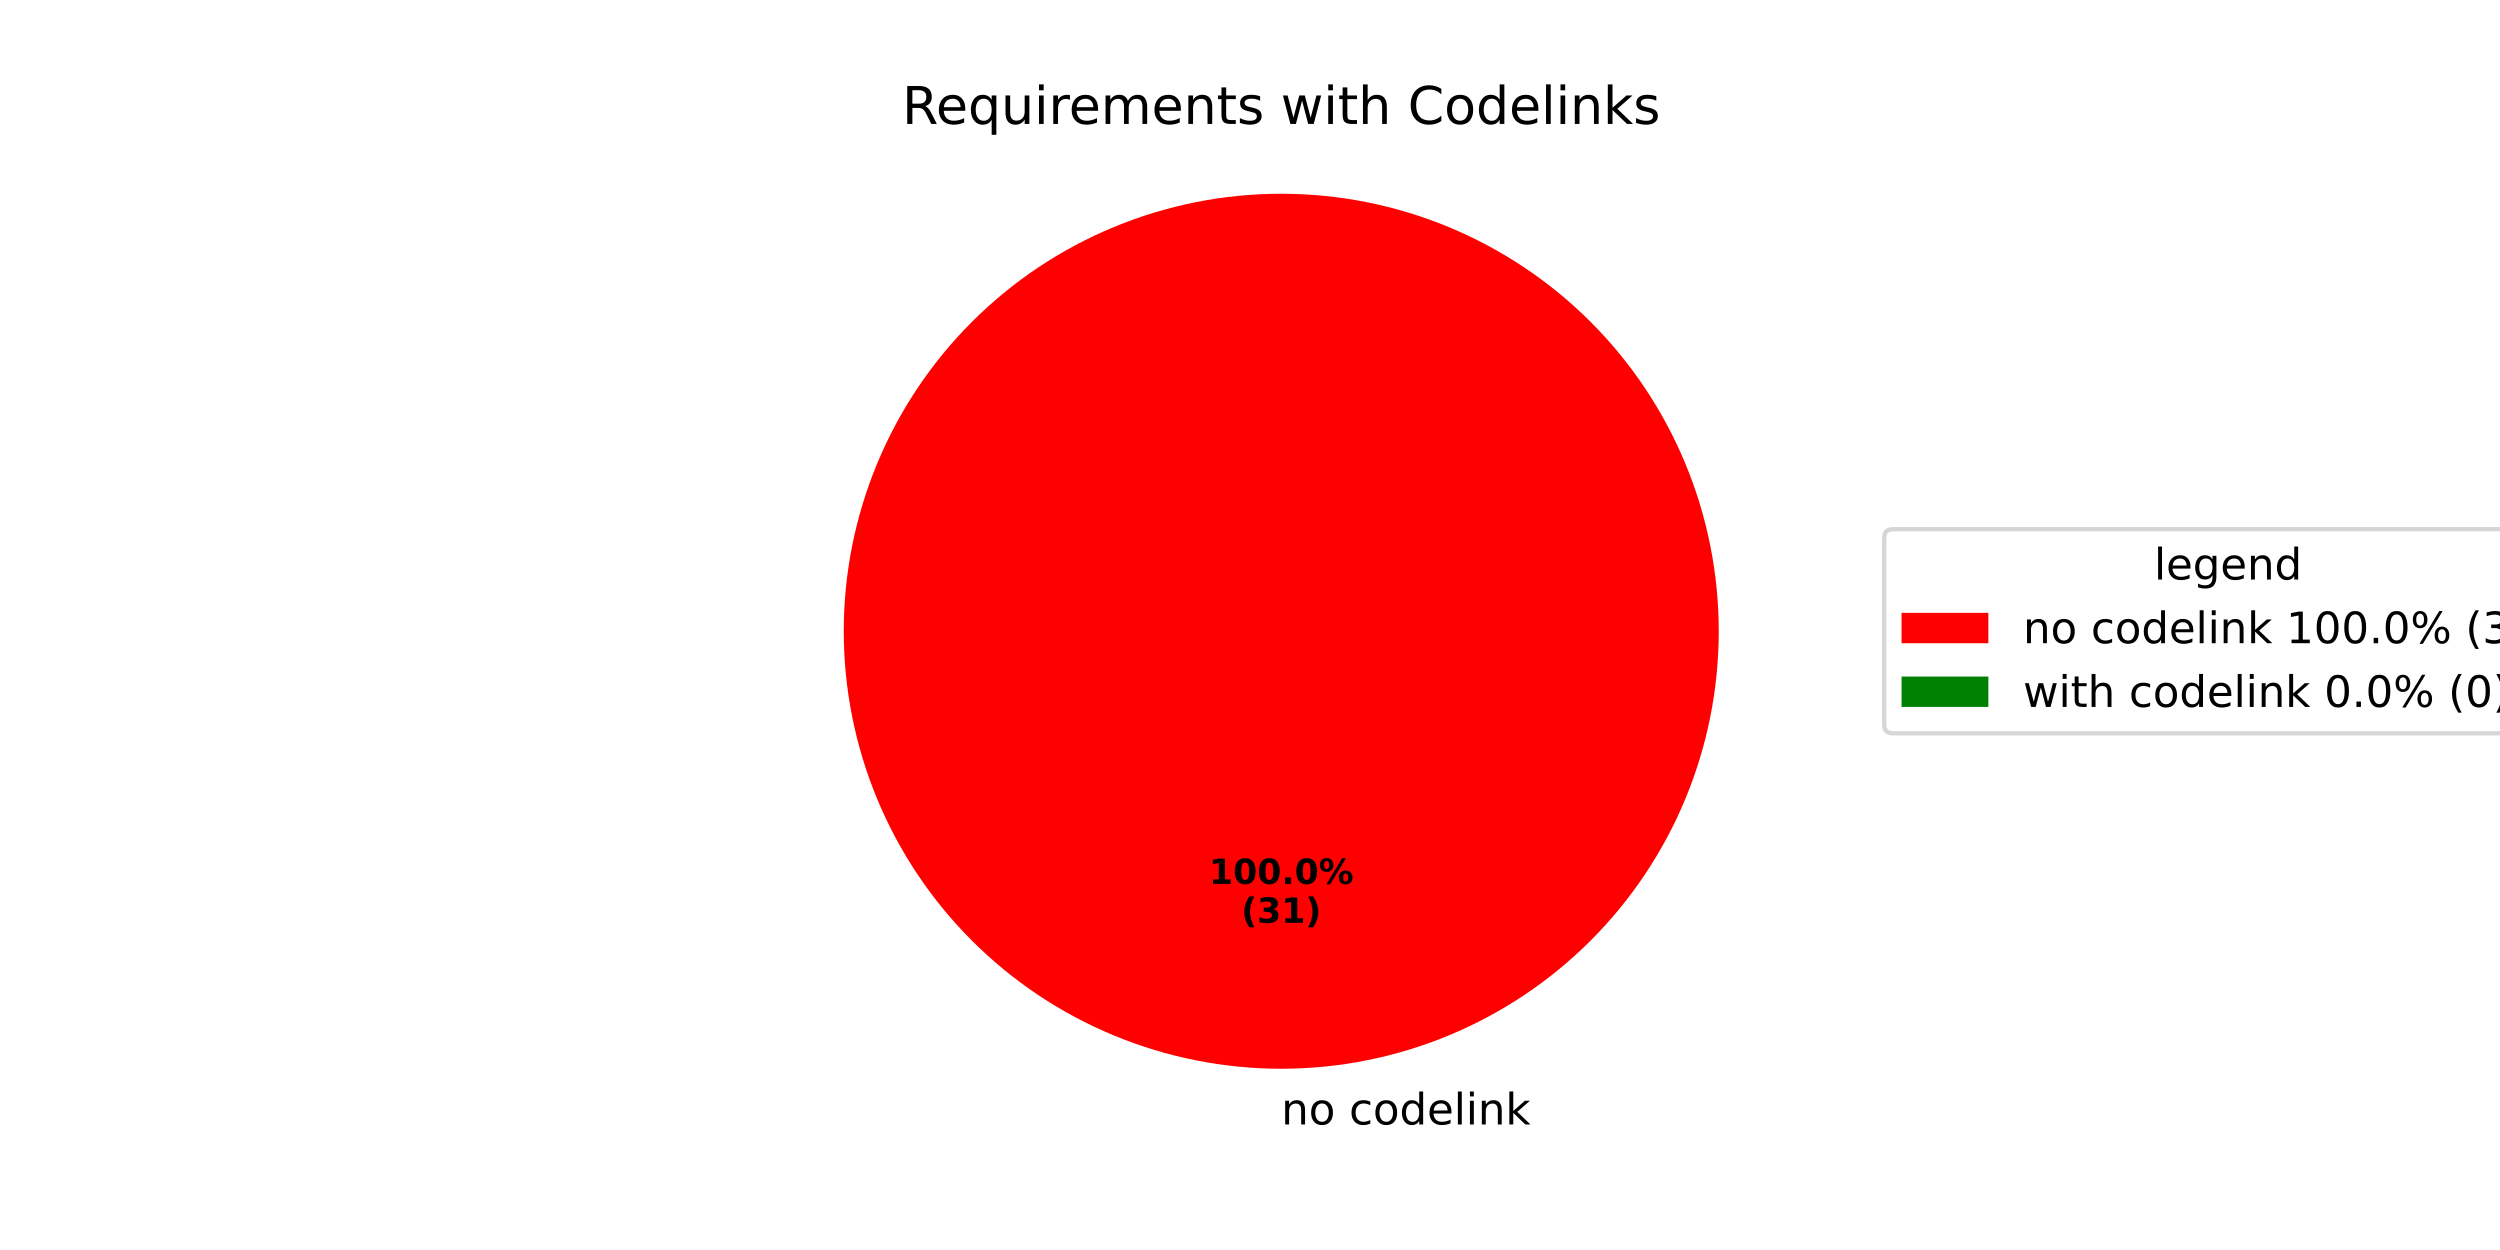
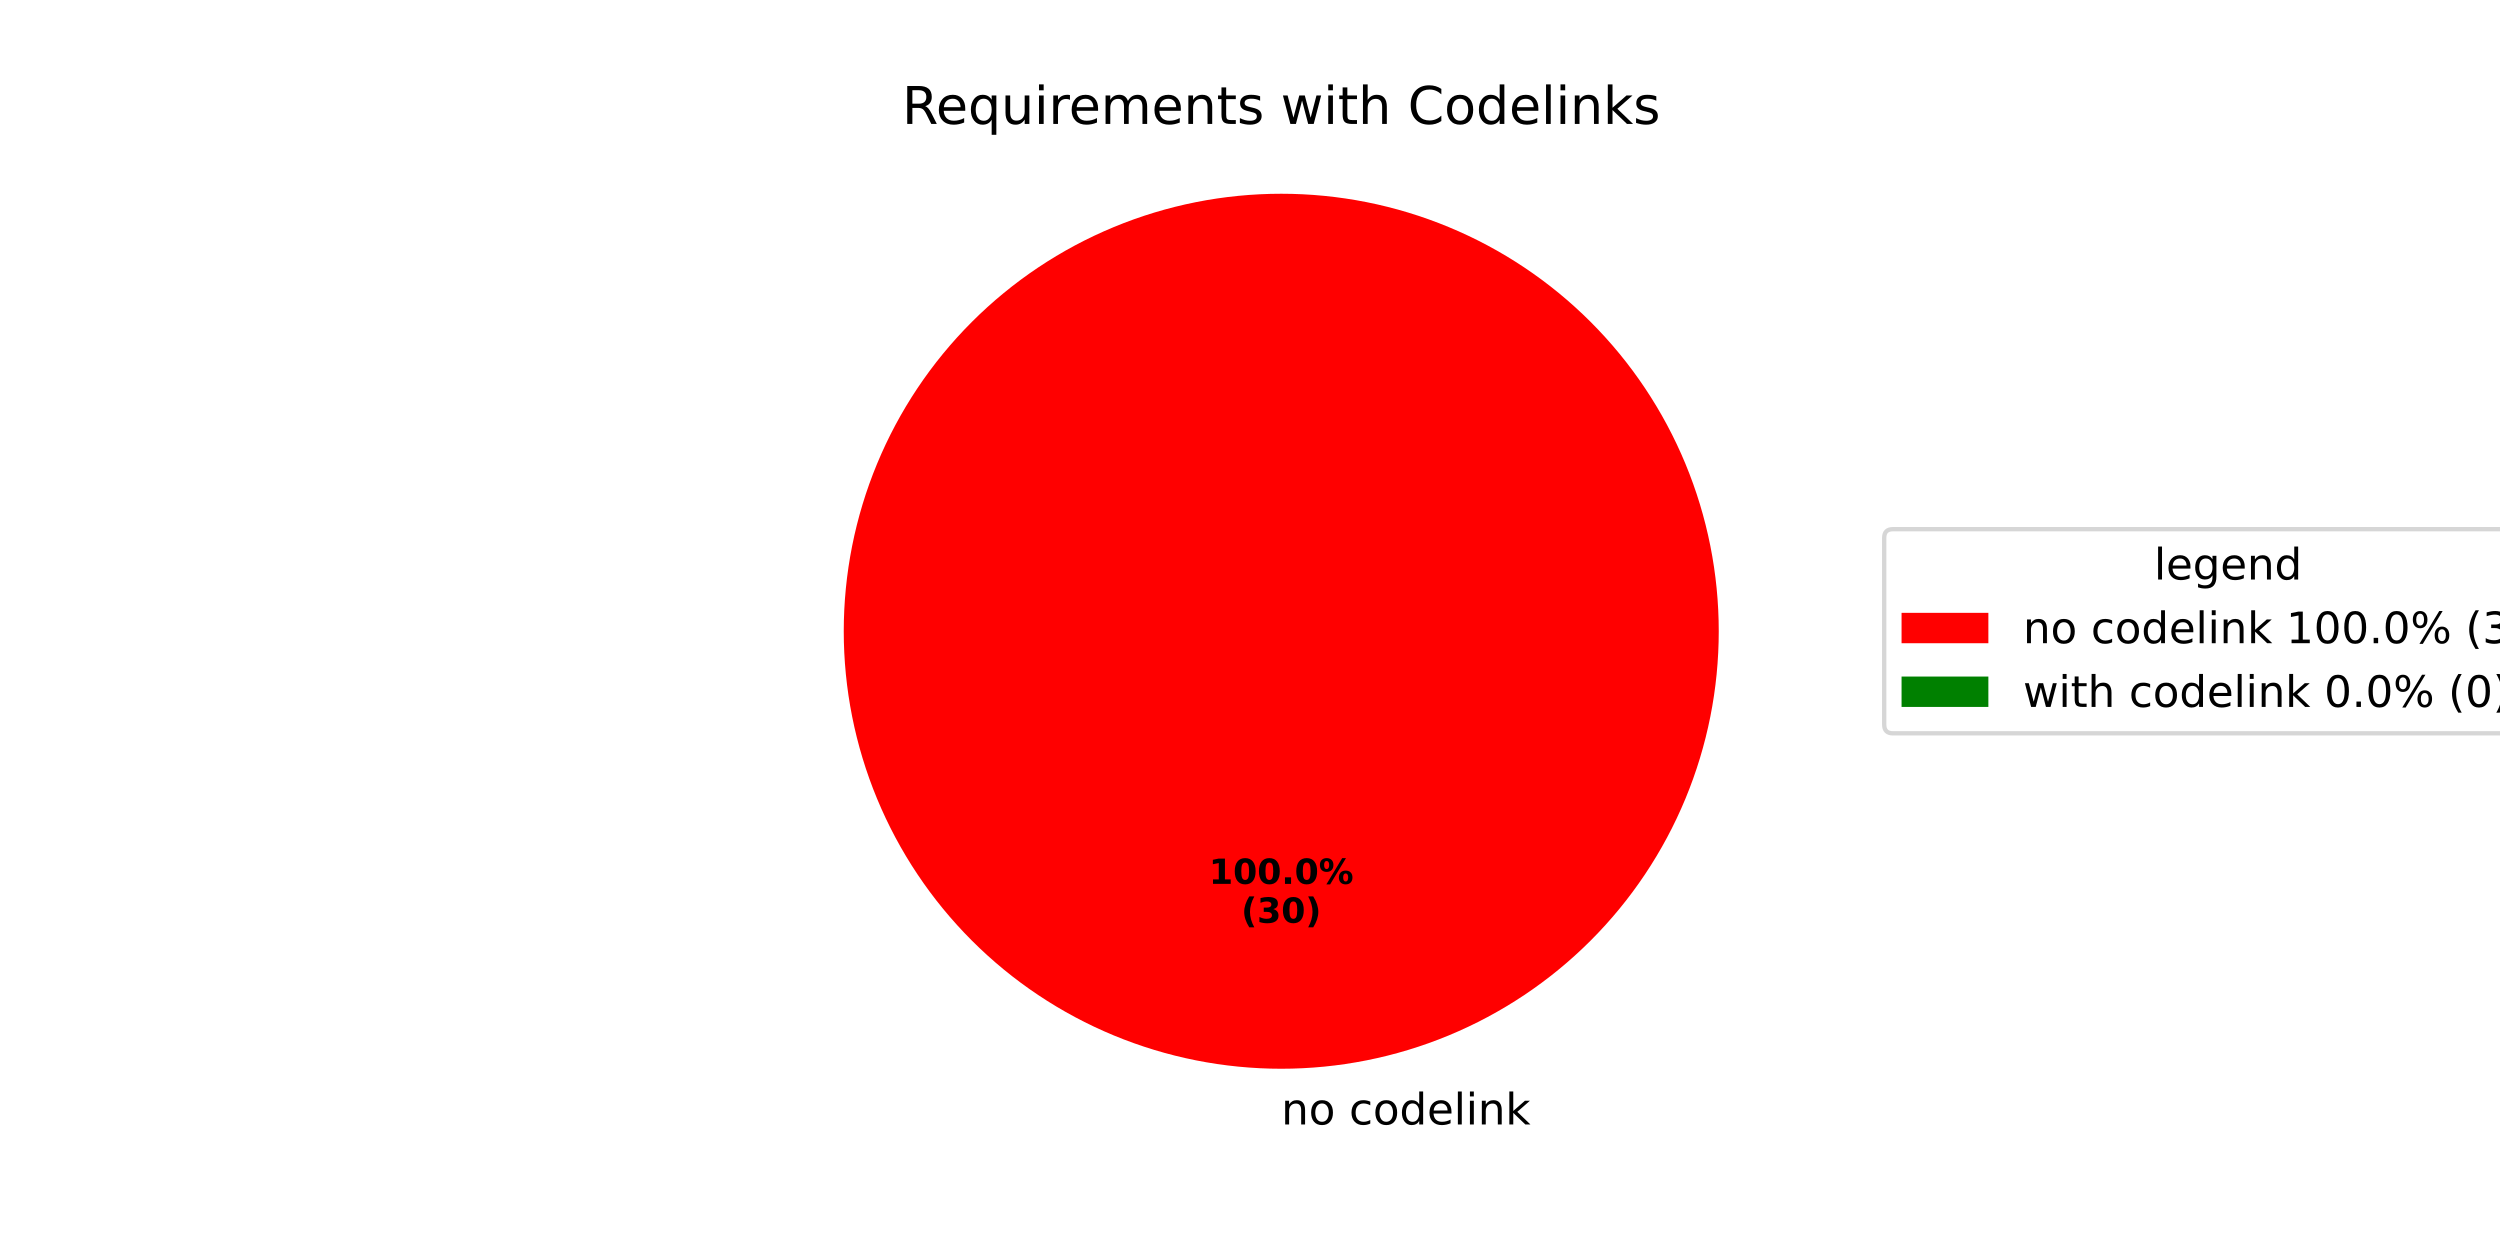
<svg xmlns="http://www.w3.org/2000/svg" xmlns:xlink="http://www.w3.org/1999/xlink" width="576pt" height="288pt" viewBox="0 0 576 288" version="1.1">
  <defs>
    <style type="text/css">*{stroke-linejoin: round; stroke-linecap: butt}</style>
  </defs>
  <g id="figure_1">
    <g id="patch_1">
      <path d="M 0 288  L 576 288  L 576 0  L 0 0  z " style="fill: #ffffff" />
    </g>
    <g id="axes_1">
      <g id="patch_2">
        <path d="M 396 145.44  C 396 132.203 393.393 119.095 388.327 106.866  C 383.262 94.636 375.836 83.524 366.476 74.164  C 357.116 64.804 346.004 57.378 333.774 52.313  C 321.545 47.247 308.437 44.64 295.2 44.64  C 281.963 44.64 268.855 47.247 256.626 52.313  C 244.396 57.378 233.284 64.804 223.924 74.164  C 214.564 83.524 207.138 94.636 202.073 106.866  C 197.007 119.095 194.4 132.203 194.4 145.44  C 194.4 158.677 197.007 171.785 202.073 184.014  C 207.138 196.244 214.564 207.356 223.924 216.716  C 233.284 226.076 244.396 233.502 256.626 238.567  C 268.855 243.633 281.963 246.24 295.2 246.24  C 308.437 246.24 321.545 243.633 333.774 238.567  C 346.004 233.502 357.116 226.076 366.476 216.716  C 375.836 207.356 383.262 196.244 388.327 184.014  C 393.393 171.785 396 158.677 396 145.44  M 295.2 145.44  z " style="fill: #ff0000" />
      </g>
      <g id="patch_3">
        <path d="M 295.2 44.64  C 295.2 44.64 295.2 44.64 295.2 44.64  L 295.2 145.44  z " style="fill: #008000" />
      </g>
      <g id="matplotlib.axis_1" />
      <g id="matplotlib.axis_2" />
      <g id="text_1">
        <g transform="translate(295.2 259.0794) scale(0.1 -0.1)">
          <defs>
            <path id="DejaVuSans-6e" d="M 3513 2113  L 3513 0  L 2938 0  L 2938 2094  Q 2938 2591 2744 2837  Q 2550 3084 2163 3084  Q 1697 3084 1428 2787  Q 1159 2491 1159 1978  L 1159 0  L 581 0  L 581 3500  L 1159 3500  L 1159 2956  Q 1366 3272 1645 3428  Q 1925 3584 2291 3584  Q 2894 3584 3203 3211  Q 3513 2838 3513 2113  z " transform="scale(0.015625)" />
            <path id="DejaVuSans-6f" d="M 1959 3097  Q 1497 3097 1228 2736  Q 959 2375 959 1747  Q 959 1119 1226 758  Q 1494 397 1959 397  Q 2419 397 2687 759  Q 2956 1122 2956 1747  Q 2956 2369 2687 2733  Q 2419 3097 1959 3097  z M 1959 3584  Q 2709 3584 3137 3096  Q 3566 2609 3566 1747  Q 3566 888 3137 398  Q 2709 -91 1959 -91  Q 1206 -91 779 398  Q 353 888 353 1747  Q 353 2609 779 3096  Q 1206 3584 1959 3584  z " transform="scale(0.015625)" />
            <path id="DejaVuSans-20" transform="scale(0.015625)" />
            <path id="DejaVuSans-63" d="M 3122 3366  L 3122 2828  Q 2878 2963 2633 3030  Q 2388 3097 2138 3097  Q 1578 3097 1268 2742  Q 959 2388 959 1747  Q 959 1106 1268 751  Q 1578 397 2138 397  Q 2388 397 2633 464  Q 2878 531 3122 666  L 3122 134  Q 2881 22 2623 -34  Q 2366 -91 2075 -91  Q 1284 -91 818 406  Q 353 903 353 1747  Q 353 2603 823 3093  Q 1294 3584 2113 3584  Q 2378 3584 2631 3529  Q 2884 3475 3122 3366  z " transform="scale(0.015625)" />
            <path id="DejaVuSans-64" d="M 2906 2969  L 2906 4863  L 3481 4863  L 3481 0  L 2906 0  L 2906 525  Q 2725 213 2448 61  Q 2172 -91 1784 -91  Q 1150 -91 751 415  Q 353 922 353 1747  Q 353 2572 751 3078  Q 1150 3584 1784 3584  Q 2172 3584 2448 3432  Q 2725 3281 2906 2969  z M 947 1747  Q 947 1113 1208 752  Q 1469 391 1925 391  Q 2381 391 2643 752  Q 2906 1113 2906 1747  Q 2906 2381 2643 2742  Q 2381 3103 1925 3103  Q 1469 3103 1208 2742  Q 947 2381 947 1747  z " transform="scale(0.015625)" />
            <path id="DejaVuSans-65" d="M 3597 1894  L 3597 1613  L 953 1613  Q 991 1019 1311 708  Q 1631 397 2203 397  Q 2534 397 2845 478  Q 3156 559 3463 722  L 3463 178  Q 3153 47 2828 -22  Q 2503 -91 2169 -91  Q 1331 -91 842 396  Q 353 884 353 1716  Q 353 2575 817 3079  Q 1281 3584 2069 3584  Q 2775 3584 3186 3129  Q 3597 2675 3597 1894  z M 3022 2063  Q 3016 2534 2758 2815  Q 2500 3097 2075 3097  Q 1594 3097 1305 2825  Q 1016 2553 972 2059  L 3022 2063  z " transform="scale(0.015625)" />
            <path id="DejaVuSans-6c" d="M 603 4863  L 1178 4863  L 1178 0  L 603 0  L 603 4863  z " transform="scale(0.015625)" />
            <path id="DejaVuSans-69" d="M 603 3500  L 1178 3500  L 1178 0  L 603 0  L 603 3500  z M 603 4863  L 1178 4863  L 1178 4134  L 603 4134  L 603 4863  z " transform="scale(0.015625)" />
            <path id="DejaVuSans-6b" d="M 581 4863  L 1159 4863  L 1159 1991  L 2875 3500  L 3609 3500  L 1753 1863  L 3688 0  L 2938 0  L 1159 1709  L 1159 0  L 581 0  L 581 4863  z " transform="scale(0.015625)" />
          </defs>
          <use xlink:href="#DejaVuSans-6e" />
          <use xlink:href="#DejaVuSans-6f" transform="translate(63.37891 0)" />
          <use xlink:href="#DejaVuSans-20" transform="translate(124.5605 0)" />
          <use xlink:href="#DejaVuSans-63" transform="translate(156.3477 0)" />
          <use xlink:href="#DejaVuSans-6f" transform="translate(211.3281 0)" />
          <use xlink:href="#DejaVuSans-64" transform="translate(272.5098 0)" />
          <use xlink:href="#DejaVuSans-65" transform="translate(335.9863 0)" />
          <use xlink:href="#DejaVuSans-6c" transform="translate(397.5098 0)" />
          <use xlink:href="#DejaVuSans-69" transform="translate(425.293 0)" />
          <use xlink:href="#DejaVuSans-6e" transform="translate(453.0762 0)" />
          <use xlink:href="#DejaVuSans-6b" transform="translate(516.4551 0)" />
        </g>
      </g>
      <g id="text_2">
        <g transform="translate(278.54 203.6484) scale(0.08 -0.08)">
          <defs>
            <path id="DejaVuSans-Bold-31" d="M 750 831  L 1813 831  L 1813 3847  L 722 3622  L 722 4441  L 1806 4666  L 2950 4666  L 2950 831  L 4013 831  L 4013 0  L 750 0  L 750 831  z " transform="scale(0.015625)" />
            <path id="DejaVuSans-Bold-30" d="M 2944 2338  Q 2944 3213 2780 3570  Q 2616 3928 2228 3928  Q 1841 3928 1675 3570  Q 1509 3213 1509 2338  Q 1509 1453 1675 1090  Q 1841 728 2228 728  Q 2613 728 2778 1090  Q 2944 1453 2944 2338  z M 4147 2328  Q 4147 1169 3647 539  Q 3147 -91 2228 -91  Q 1306 -91 806 539  Q 306 1169 306 2328  Q 306 3491 806 4120  Q 1306 4750 2228 4750  Q 3147 4750 3647 4120  Q 4147 3491 4147 2328  z " transform="scale(0.015625)" />
            <path id="DejaVuSans-Bold-2e" d="M 653 1209  L 1778 1209  L 1778 0  L 653 0  L 653 1209  z " transform="scale(0.015625)" />
            <path id="DejaVuSans-Bold-25" d="M 4959 1925  Q 4738 1925 4616 1733  Q 4494 1541 4494 1184  Q 4494 825 4614 633  Q 4734 441 4959 441  Q 5184 441 5303 633  Q 5422 825 5422 1184  Q 5422 1541 5301 1733  Q 5181 1925 4959 1925  z M 4959 2450  Q 5541 2450 5875 2112  Q 6209 1775 6209 1184  Q 6209 594 5875 251  Q 5541 -91 4959 -91  Q 4378 -91 4042 251  Q 3706 594 3706 1184  Q 3706 1772 4042 2111  Q 4378 2450 4959 2450  z M 2094 -91  L 1403 -91  L 4319 4750  L 5013 4750  L 2094 -91  z M 1453 4750  Q 2034 4750 2367 4411  Q 2700 4072 2700 3481  Q 2700 2891 2367 2550  Q 2034 2209 1453 2209  Q 872 2209 539 2550  Q 206 2891 206 3481  Q 206 4072 539 4411  Q 872 4750 1453 4750  z M 1453 4225  Q 1228 4225 1106 4031  Q 984 3838 984 3481  Q 984 3122 1106 2926  Q 1228 2731 1453 2731  Q 1678 2731 1798 2926  Q 1919 3122 1919 3481  Q 1919 3838 1797 4031  Q 1675 4225 1453 4225  z " transform="scale(0.015625)" />
          </defs>
          <use xlink:href="#DejaVuSans-Bold-31" />
          <use xlink:href="#DejaVuSans-Bold-30" transform="translate(69.58008 0)" />
          <use xlink:href="#DejaVuSans-Bold-30" transform="translate(139.1602 0)" />
          <use xlink:href="#DejaVuSans-Bold-2e" transform="translate(208.7402 0)" />
          <use xlink:href="#DejaVuSans-Bold-30" transform="translate(246.7285 0)" />
          <use xlink:href="#DejaVuSans-Bold-25" transform="translate(316.3086 0)" />
        </g>
        <g transform="translate(285.9775 212.6066) scale(0.08 -0.08)">
          <defs>
            <path id="DejaVuSans-Bold-28" d="M 2413 -844  L 1484 -844  Q 1006 -72 778 623  Q 550 1319 550 2003  Q 550 2688 779 3389  Q 1009 4091 1484 4856  L 2413 4856  Q 2013 4116 1813 3408  Q 1613 2700 1613 2009  Q 1613 1319 1811 609  Q 2009 -100 2413 -844  z " transform="scale(0.015625)" />
            <path id="DejaVuSans-Bold-33" d="M 2981 2516  Q 3453 2394 3698 2092  Q 3944 1791 3944 1325  Q 3944 631 3412 270  Q 2881 -91 1863 -91  Q 1503 -91 1142 -33  Q 781 25 428 141  L 428 1069  Q 766 900 1098 814  Q 1431 728 1753 728  Q 2231 728 2486 893  Q 2741 1059 2741 1369  Q 2741 1688 2480 1852  Q 2219 2016 1709 2016  L 1228 2016  L 1228 2791  L 1734 2791  Q 2188 2791 2409 2933  Q 2631 3075 2631 3366  Q 2631 3634 2415 3781  Q 2200 3928 1806 3928  Q 1516 3928 1219 3862  Q 922 3797 628 3669  L 628 4550  Q 984 4650 1334 4700  Q 1684 4750 2022 4750  Q 2931 4750 3382 4451  Q 3834 4153 3834 3553  Q 3834 3144 3618 2883  Q 3403 2622 2981 2516  z " transform="scale(0.015625)" />
            <path id="DejaVuSans-Bold-29" d="M 513 -844  Q 913 -100 1113 609  Q 1313 1319 1313 2009  Q 1313 2700 1113 3408  Q 913 4116 513 4856  L 1441 4856  Q 1916 4091 2145 3389  Q 2375 2688 2375 2003  Q 2375 1319 2147 623  Q 1919 -72 1441 -844  L 513 -844  z " transform="scale(0.015625)" />
          </defs>
          <use xlink:href="#DejaVuSans-Bold-28" />
          <use xlink:href="#DejaVuSans-Bold-33" transform="translate(45.70312 0)" />
-           <use xlink:href="#DejaVuSans-Bold-31" transform="translate(115.2832 0)" />
+           <use xlink:href="#DejaVuSans-Bold-30" transform="translate(115.2832 0)" />
          <use xlink:href="#DejaVuSans-Bold-29" transform="translate(184.8633 0)" />
        </g>
      </g>
      <g id="text_3">
        <g transform="translate(207.8503 28.56) scale(0.12 -0.12)">
          <defs>
            <path id="DejaVuSans-52" d="M 2841 2188  Q 3044 2119 3236 1894  Q 3428 1669 3622 1275  L 4263 0  L 3584 0  L 2988 1197  Q 2756 1666 2539 1819  Q 2322 1972 1947 1972  L 1259 1972  L 1259 0  L 628 0  L 628 4666  L 2053 4666  Q 2853 4666 3247 4331  Q 3641 3997 3641 3322  Q 3641 2881 3436 2590  Q 3231 2300 2841 2188  z M 1259 4147  L 1259 2491  L 2053 2491  Q 2509 2491 2742 2702  Q 2975 2913 2975 3322  Q 2975 3731 2742 3939  Q 2509 4147 2053 4147  L 1259 4147  z " transform="scale(0.015625)" />
            <path id="DejaVuSans-71" d="M 947 1747  Q 947 1113 1208 752  Q 1469 391 1925 391  Q 2381 391 2643 752  Q 2906 1113 2906 1747  Q 2906 2381 2643 2742  Q 2381 3103 1925 3103  Q 1469 3103 1208 2742  Q 947 2381 947 1747  z M 2906 525  Q 2725 213 2448 61  Q 2172 -91 1784 -91  Q 1150 -91 751 415  Q 353 922 353 1747  Q 353 2572 751 3078  Q 1150 3584 1784 3584  Q 2172 3584 2448 3432  Q 2725 3281 2906 2969  L 2906 3500  L 3481 3500  L 3481 -1331  L 2906 -1331  L 2906 525  z " transform="scale(0.015625)" />
            <path id="DejaVuSans-75" d="M 544 1381  L 544 3500  L 1119 3500  L 1119 1403  Q 1119 906 1312 657  Q 1506 409 1894 409  Q 2359 409 2629 706  Q 2900 1003 2900 1516  L 2900 3500  L 3475 3500  L 3475 0  L 2900 0  L 2900 538  Q 2691 219 2414 64  Q 2138 -91 1772 -91  Q 1169 -91 856 284  Q 544 659 544 1381  z M 1991 3584  L 1991 3584  z " transform="scale(0.015625)" />
            <path id="DejaVuSans-72" d="M 2631 2963  Q 2534 3019 2420 3045  Q 2306 3072 2169 3072  Q 1681 3072 1420 2755  Q 1159 2438 1159 1844  L 1159 0  L 581 0  L 581 3500  L 1159 3500  L 1159 2956  Q 1341 3275 1631 3429  Q 1922 3584 2338 3584  Q 2397 3584 2469 3576  Q 2541 3569 2628 3553  L 2631 2963  z " transform="scale(0.015625)" />
            <path id="DejaVuSans-6d" d="M 3328 2828  Q 3544 3216 3844 3400  Q 4144 3584 4550 3584  Q 5097 3584 5394 3201  Q 5691 2819 5691 2113  L 5691 0  L 5113 0  L 5113 2094  Q 5113 2597 4934 2840  Q 4756 3084 4391 3084  Q 3944 3084 3684 2787  Q 3425 2491 3425 1978  L 3425 0  L 2847 0  L 2847 2094  Q 2847 2600 2669 2842  Q 2491 3084 2119 3084  Q 1678 3084 1418 2786  Q 1159 2488 1159 1978  L 1159 0  L 581 0  L 581 3500  L 1159 3500  L 1159 2956  Q 1356 3278 1631 3431  Q 1906 3584 2284 3584  Q 2666 3584 2933 3390  Q 3200 3197 3328 2828  z " transform="scale(0.015625)" />
            <path id="DejaVuSans-74" d="M 1172 4494  L 1172 3500  L 2356 3500  L 2356 3053  L 1172 3053  L 1172 1153  Q 1172 725 1289 603  Q 1406 481 1766 481  L 2356 481  L 2356 0  L 1766 0  Q 1100 0 847 248  Q 594 497 594 1153  L 594 3053  L 172 3053  L 172 3500  L 594 3500  L 594 4494  L 1172 4494  z " transform="scale(0.015625)" />
            <path id="DejaVuSans-73" d="M 2834 3397  L 2834 2853  Q 2591 2978 2328 3040  Q 2066 3103 1784 3103  Q 1356 3103 1142 2972  Q 928 2841 928 2578  Q 928 2378 1081 2264  Q 1234 2150 1697 2047  L 1894 2003  Q 2506 1872 2764 1633  Q 3022 1394 3022 966  Q 3022 478 2636 193  Q 2250 -91 1575 -91  Q 1294 -91 989 -36  Q 684 19 347 128  L 347 722  Q 666 556 975 473  Q 1284 391 1588 391  Q 1994 391 2212 530  Q 2431 669 2431 922  Q 2431 1156 2273 1281  Q 2116 1406 1581 1522  L 1381 1569  Q 847 1681 609 1914  Q 372 2147 372 2553  Q 372 3047 722 3315  Q 1072 3584 1716 3584  Q 2034 3584 2315 3537  Q 2597 3491 2834 3397  z " transform="scale(0.015625)" />
            <path id="DejaVuSans-77" d="M 269 3500  L 844 3500  L 1563 769  L 2278 3500  L 2956 3500  L 3675 769  L 4391 3500  L 4966 3500  L 4050 0  L 3372 0  L 2619 2869  L 1863 0  L 1184 0  L 269 3500  z " transform="scale(0.015625)" />
            <path id="DejaVuSans-68" d="M 3513 2113  L 3513 0  L 2938 0  L 2938 2094  Q 2938 2591 2744 2837  Q 2550 3084 2163 3084  Q 1697 3084 1428 2787  Q 1159 2491 1159 1978  L 1159 0  L 581 0  L 581 4863  L 1159 4863  L 1159 2956  Q 1366 3272 1645 3428  Q 1925 3584 2291 3584  Q 2894 3584 3203 3211  Q 3513 2838 3513 2113  z " transform="scale(0.015625)" />
            <path id="DejaVuSans-43" d="M 4122 4306  L 4122 3641  Q 3803 3938 3442 4084  Q 3081 4231 2675 4231  Q 1875 4231 1450 3742  Q 1025 3253 1025 2328  Q 1025 1406 1450 917  Q 1875 428 2675 428  Q 3081 428 3442 575  Q 3803 722 4122 1019  L 4122 359  Q 3791 134 3420 21  Q 3050 -91 2638 -91  Q 1578 -91 968 557  Q 359 1206 359 2328  Q 359 3453 968 4101  Q 1578 4750 2638 4750  Q 3056 4750 3426 4639  Q 3797 4528 4122 4306  z " transform="scale(0.015625)" />
          </defs>
          <use xlink:href="#DejaVuSans-52" />
          <use xlink:href="#DejaVuSans-65" transform="translate(64.98242 0)" />
          <use xlink:href="#DejaVuSans-71" transform="translate(126.5059 0)" />
          <use xlink:href="#DejaVuSans-75" transform="translate(189.9824 0)" />
          <use xlink:href="#DejaVuSans-69" transform="translate(253.3613 0)" />
          <use xlink:href="#DejaVuSans-72" transform="translate(281.1445 0)" />
          <use xlink:href="#DejaVuSans-65" transform="translate(320.0078 0)" />
          <use xlink:href="#DejaVuSans-6d" transform="translate(381.5312 0)" />
          <use xlink:href="#DejaVuSans-65" transform="translate(478.9434 0)" />
          <use xlink:href="#DejaVuSans-6e" transform="translate(540.4668 0)" />
          <use xlink:href="#DejaVuSans-74" transform="translate(603.8457 0)" />
          <use xlink:href="#DejaVuSans-73" transform="translate(643.0547 0)" />
          <use xlink:href="#DejaVuSans-20" transform="translate(695.1543 0)" />
          <use xlink:href="#DejaVuSans-77" transform="translate(726.9414 0)" />
          <use xlink:href="#DejaVuSans-69" transform="translate(808.7285 0)" />
          <use xlink:href="#DejaVuSans-74" transform="translate(836.5117 0)" />
          <use xlink:href="#DejaVuSans-68" transform="translate(875.7207 0)" />
          <use xlink:href="#DejaVuSans-20" transform="translate(939.0996 0)" />
          <use xlink:href="#DejaVuSans-43" transform="translate(970.8867 0)" />
          <use xlink:href="#DejaVuSans-6f" transform="translate(1040.711 0)" />
          <use xlink:href="#DejaVuSans-64" transform="translate(1101.893 0)" />
          <use xlink:href="#DejaVuSans-65" transform="translate(1165.369 0)" />
          <use xlink:href="#DejaVuSans-6c" transform="translate(1226.893 0)" />
          <use xlink:href="#DejaVuSans-69" transform="translate(1254.676 0)" />
          <use xlink:href="#DejaVuSans-6e" transform="translate(1282.459 0)" />
          <use xlink:href="#DejaVuSans-6b" transform="translate(1345.838 0)" />
          <use xlink:href="#DejaVuSans-73" transform="translate(1403.748 0)" />
        </g>
      </g>
      <g id="legend_1">
        <g id="patch_4">
          <path d="M 436.12 168.957  L 590.572 168.957  Q 592.572 168.957 592.572 166.957  L 592.572 123.923  Q 592.572 121.923 590.572 121.923  L 436.12 121.923  Q 434.12 121.923 434.12 123.923  L 434.12 166.957  Q 434.12 168.957 436.12 168.957  z " style="fill: #ffffff; opacity: 0.8; stroke: #cccccc; stroke-linejoin: miter" />
        </g>
        <g id="text_4">
          <g transform="translate(496.2864 133.5213) scale(0.1 -0.1)">
            <defs>
              <path id="DejaVuSans-67" d="M 2906 1791  Q 2906 2416 2648 2759  Q 2391 3103 1925 3103  Q 1463 3103 1205 2759  Q 947 2416 947 1791  Q 947 1169 1205 825  Q 1463 481 1925 481  Q 2391 481 2648 825  Q 2906 1169 2906 1791  z M 3481 434  Q 3481 -459 3084 -895  Q 2688 -1331 1869 -1331  Q 1566 -1331 1297 -1286  Q 1028 -1241 775 -1147  L 775 -588  Q 1028 -725 1275 -790  Q 1522 -856 1778 -856  Q 2344 -856 2625 -561  Q 2906 -266 2906 331  L 2906 616  Q 2728 306 2450 153  Q 2172 0 1784 0  Q 1141 0 747 490  Q 353 981 353 1791  Q 353 2603 747 3093  Q 1141 3584 1784 3584  Q 2172 3584 2450 3431  Q 2728 3278 2906 2969  L 2906 3500  L 3481 3500  L 3481 434  z " transform="scale(0.015625)" />
            </defs>
            <use xlink:href="#DejaVuSans-6c" />
            <use xlink:href="#DejaVuSans-65" transform="translate(27.7832 0)" />
            <use xlink:href="#DejaVuSans-67" transform="translate(89.30664 0)" />
            <use xlink:href="#DejaVuSans-65" transform="translate(152.7832 0)" />
            <use xlink:href="#DejaVuSans-6e" transform="translate(214.3066 0)" />
            <use xlink:href="#DejaVuSans-64" transform="translate(277.6855 0)" />
          </g>
        </g>
        <g id="patch_5">
          <path d="M 438.12 148.199  L 458.12 148.199  L 458.12 141.199  L 438.12 141.199  z " style="fill: #ff0000" />
        </g>
        <g id="text_5">
          <g transform="translate(466.12 148.1994) scale(0.1 -0.1)">
            <defs>
              <path id="DejaVuSans-31" d="M 794 531  L 1825 531  L 1825 4091  L 703 3866  L 703 4441  L 1819 4666  L 2450 4666  L 2450 531  L 3481 531  L 3481 0  L 794 0  L 794 531  z " transform="scale(0.015625)" />
              <path id="DejaVuSans-30" d="M 2034 4250  Q 1547 4250 1301 3770  Q 1056 3291 1056 2328  Q 1056 1369 1301 889  Q 1547 409 2034 409  Q 2525 409 2770 889  Q 3016 1369 3016 2328  Q 3016 3291 2770 3770  Q 2525 4250 2034 4250  z M 2034 4750  Q 2819 4750 3233 4129  Q 3647 3509 3647 2328  Q 3647 1150 3233 529  Q 2819 -91 2034 -91  Q 1250 -91 836 529  Q 422 1150 422 2328  Q 422 3509 836 4129  Q 1250 4750 2034 4750  z " transform="scale(0.015625)" />
              <path id="DejaVuSans-2e" d="M 684 794  L 1344 794  L 1344 0  L 684 0  L 684 794  z " transform="scale(0.015625)" />
              <path id="DejaVuSans-25" d="M 4653 2053  Q 4381 2053 4226 1822  Q 4072 1591 4072 1178  Q 4072 772 4226 539  Q 4381 306 4653 306  Q 4919 306 5073 539  Q 5228 772 5228 1178  Q 5228 1588 5073 1820  Q 4919 2053 4653 2053  z M 4653 2450  Q 5147 2450 5437 2106  Q 5728 1763 5728 1178  Q 5728 594 5436 251  Q 5144 -91 4653 -91  Q 4153 -91 3862 251  Q 3572 594 3572 1178  Q 3572 1766 3864 2108  Q 4156 2450 4653 2450  z M 1428 4353  Q 1159 4353 1004 4120  Q 850 3888 850 3481  Q 850 3069 1003 2837  Q 1156 2606 1428 2606  Q 1700 2606 1854 2837  Q 2009 3069 2009 3481  Q 2009 3884 1853 4118  Q 1697 4353 1428 4353  z M 4250 4750  L 4750 4750  L 1831 -91  L 1331 -91  L 4250 4750  z M 1428 4750  Q 1922 4750 2215 4408  Q 2509 4066 2509 3481  Q 2509 2891 2217 2550  Q 1925 2209 1428 2209  Q 931 2209 642 2551  Q 353 2894 353 3481  Q 353 4063 643 4406  Q 934 4750 1428 4750  z " transform="scale(0.015625)" />
              <path id="DejaVuSans-28" d="M 1984 4856  Q 1566 4138 1362 3434  Q 1159 2731 1159 2009  Q 1159 1288 1364 580  Q 1569 -128 1984 -844  L 1484 -844  Q 1016 -109 783 600  Q 550 1309 550 2009  Q 550 2706 781 3412  Q 1013 4119 1484 4856  L 1984 4856  z " transform="scale(0.015625)" />
              <path id="DejaVuSans-33" d="M 2597 2516  Q 3050 2419 3304 2112  Q 3559 1806 3559 1356  Q 3559 666 3084 287  Q 2609 -91 1734 -91  Q 1441 -91 1130 -33  Q 819 25 488 141  L 488 750  Q 750 597 1062 519  Q 1375 441 1716 441  Q 2309 441 2620 675  Q 2931 909 2931 1356  Q 2931 1769 2642 2001  Q 2353 2234 1838 2234  L 1294 2234  L 1294 2753  L 1863 2753  Q 2328 2753 2575 2939  Q 2822 3125 2822 3475  Q 2822 3834 2567 4026  Q 2313 4219 1838 4219  Q 1578 4219 1281 4162  Q 984 4106 628 3988  L 628 4550  Q 988 4650 1302 4700  Q 1616 4750 1894 4750  Q 2613 4750 3031 4423  Q 3450 4097 3450 3541  Q 3450 3153 3228 2886  Q 3006 2619 2597 2516  z " transform="scale(0.015625)" />
              <path id="DejaVuSans-29" d="M 513 4856  L 1013 4856  Q 1481 4119 1714 3412  Q 1947 2706 1947 2009  Q 1947 1309 1714 600  Q 1481 -109 1013 -844  L 513 -844  Q 928 -128 1133 580  Q 1338 1288 1338 2009  Q 1338 2731 1133 3434  Q 928 4138 513 4856  z " transform="scale(0.015625)" />
            </defs>
            <use xlink:href="#DejaVuSans-6e" />
            <use xlink:href="#DejaVuSans-6f" transform="translate(63.37891 0)" />
            <use xlink:href="#DejaVuSans-20" transform="translate(124.5605 0)" />
            <use xlink:href="#DejaVuSans-63" transform="translate(156.3477 0)" />
            <use xlink:href="#DejaVuSans-6f" transform="translate(211.3281 0)" />
            <use xlink:href="#DejaVuSans-64" transform="translate(272.5098 0)" />
            <use xlink:href="#DejaVuSans-65" transform="translate(335.9863 0)" />
            <use xlink:href="#DejaVuSans-6c" transform="translate(397.5098 0)" />
            <use xlink:href="#DejaVuSans-69" transform="translate(425.293 0)" />
            <use xlink:href="#DejaVuSans-6e" transform="translate(453.0762 0)" />
            <use xlink:href="#DejaVuSans-6b" transform="translate(516.4551 0)" />
            <use xlink:href="#DejaVuSans-20" transform="translate(574.3652 0)" />
            <use xlink:href="#DejaVuSans-31" transform="translate(606.1523 0)" />
            <use xlink:href="#DejaVuSans-30" transform="translate(669.7754 0)" />
            <use xlink:href="#DejaVuSans-30" transform="translate(733.3984 0)" />
            <use xlink:href="#DejaVuSans-2e" transform="translate(797.0215 0)" />
            <use xlink:href="#DejaVuSans-30" transform="translate(828.8086 0)" />
            <use xlink:href="#DejaVuSans-25" transform="translate(892.4316 0)" />
            <use xlink:href="#DejaVuSans-20" transform="translate(987.4512 0)" />
            <use xlink:href="#DejaVuSans-28" transform="translate(1019.238 0)" />
            <use xlink:href="#DejaVuSans-33" transform="translate(1058.252 0)" />
-             <use xlink:href="#DejaVuSans-31" transform="translate(1121.875 0)" />
+             <use xlink:href="#DejaVuSans-30" transform="translate(1121.875 0)" />
            <use xlink:href="#DejaVuSans-29" transform="translate(1185.498 0)" />
          </g>
        </g>
        <g id="patch_6">
          <path d="M 438.12 162.877  L 458.12 162.877  L 458.12 155.877  L 438.12 155.877  z " style="fill: #008000" />
        </g>
        <g id="text_6">
          <g transform="translate(466.12 162.8775) scale(0.1 -0.1)">
            <use xlink:href="#DejaVuSans-77" />
            <use xlink:href="#DejaVuSans-69" transform="translate(81.78711 0)" />
            <use xlink:href="#DejaVuSans-74" transform="translate(109.5703 0)" />
            <use xlink:href="#DejaVuSans-68" transform="translate(148.7793 0)" />
            <use xlink:href="#DejaVuSans-20" transform="translate(212.1582 0)" />
            <use xlink:href="#DejaVuSans-63" transform="translate(243.9453 0)" />
            <use xlink:href="#DejaVuSans-6f" transform="translate(298.9258 0)" />
            <use xlink:href="#DejaVuSans-64" transform="translate(360.1074 0)" />
            <use xlink:href="#DejaVuSans-65" transform="translate(423.584 0)" />
            <use xlink:href="#DejaVuSans-6c" transform="translate(485.1074 0)" />
            <use xlink:href="#DejaVuSans-69" transform="translate(512.8906 0)" />
            <use xlink:href="#DejaVuSans-6e" transform="translate(540.6738 0)" />
            <use xlink:href="#DejaVuSans-6b" transform="translate(604.0527 0)" />
            <use xlink:href="#DejaVuSans-20" transform="translate(661.9629 0)" />
            <use xlink:href="#DejaVuSans-30" transform="translate(693.75 0)" />
            <use xlink:href="#DejaVuSans-2e" transform="translate(757.373 0)" />
            <use xlink:href="#DejaVuSans-30" transform="translate(789.1602 0)" />
            <use xlink:href="#DejaVuSans-25" transform="translate(852.7832 0)" />
            <use xlink:href="#DejaVuSans-20" transform="translate(947.8027 0)" />
            <use xlink:href="#DejaVuSans-28" transform="translate(979.5898 0)" />
            <use xlink:href="#DejaVuSans-30" transform="translate(1018.604 0)" />
            <use xlink:href="#DejaVuSans-29" transform="translate(1082.227 0)" />
          </g>
        </g>
      </g>
    </g>
  </g>
</svg>
